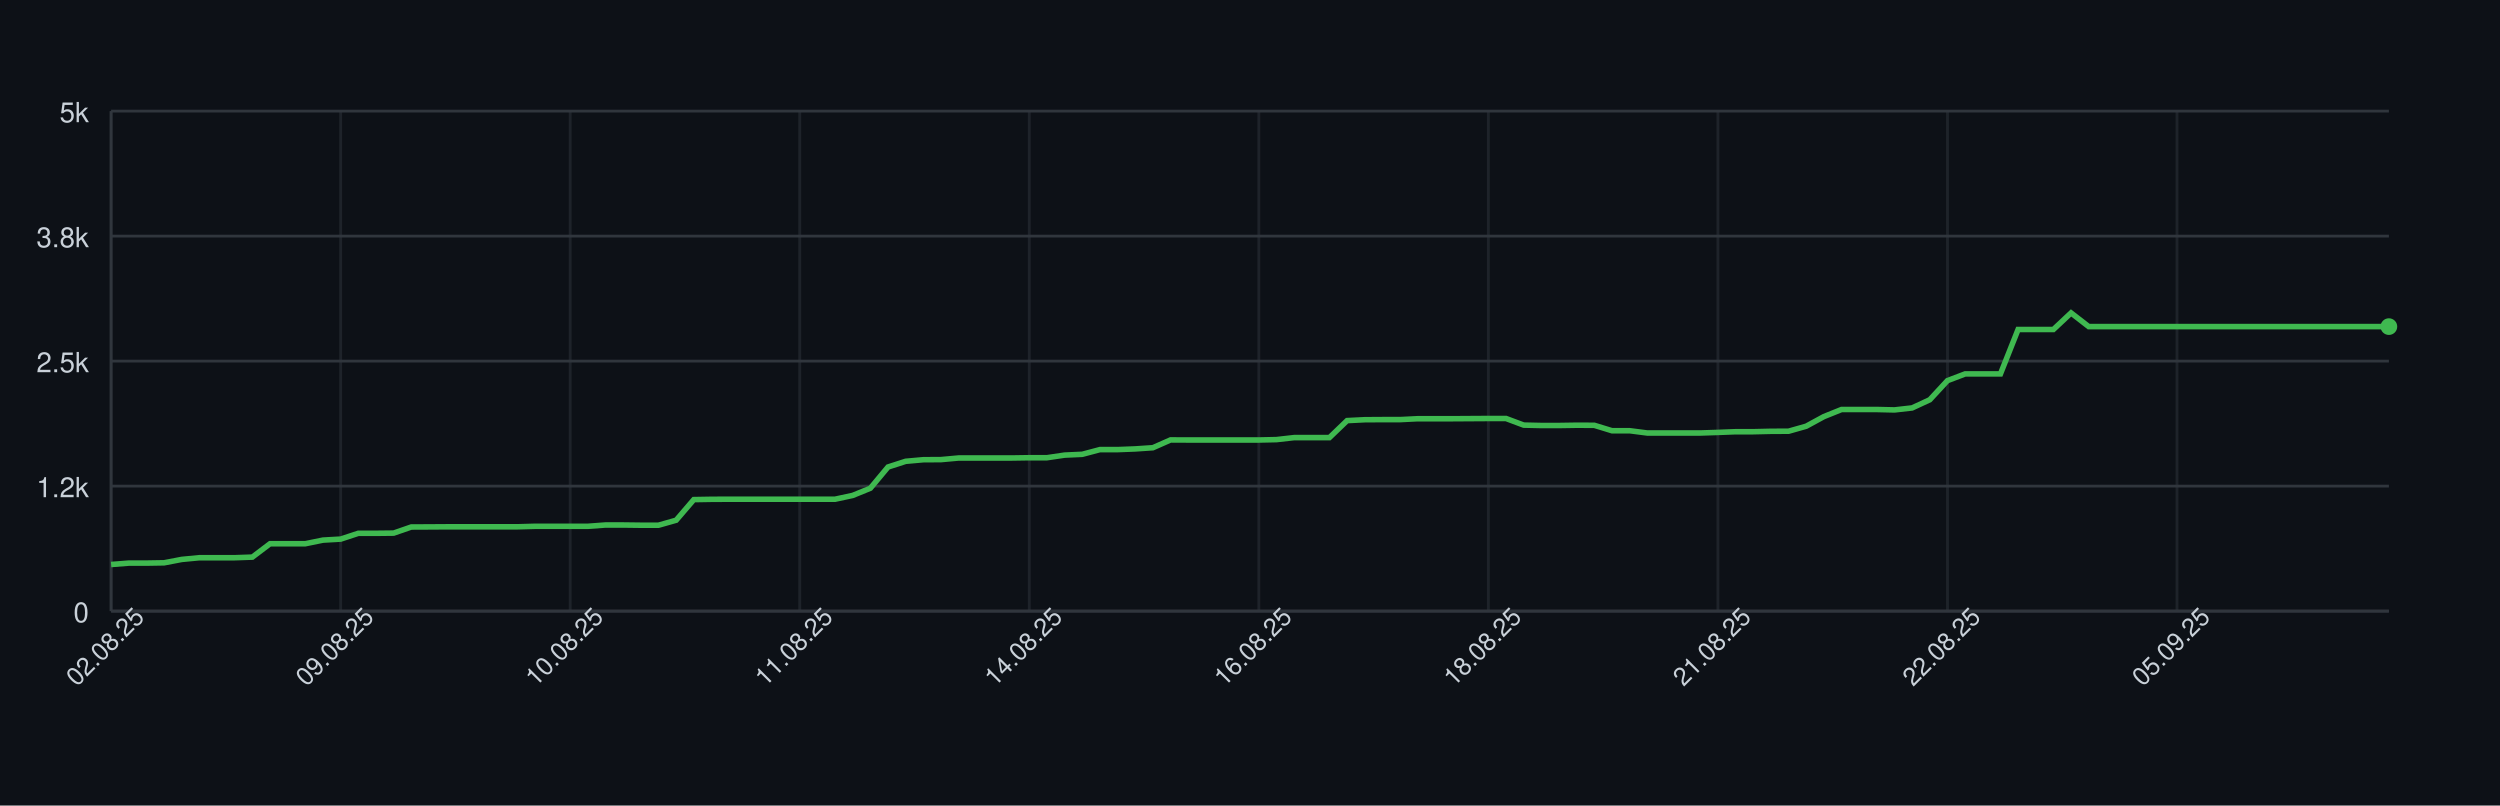
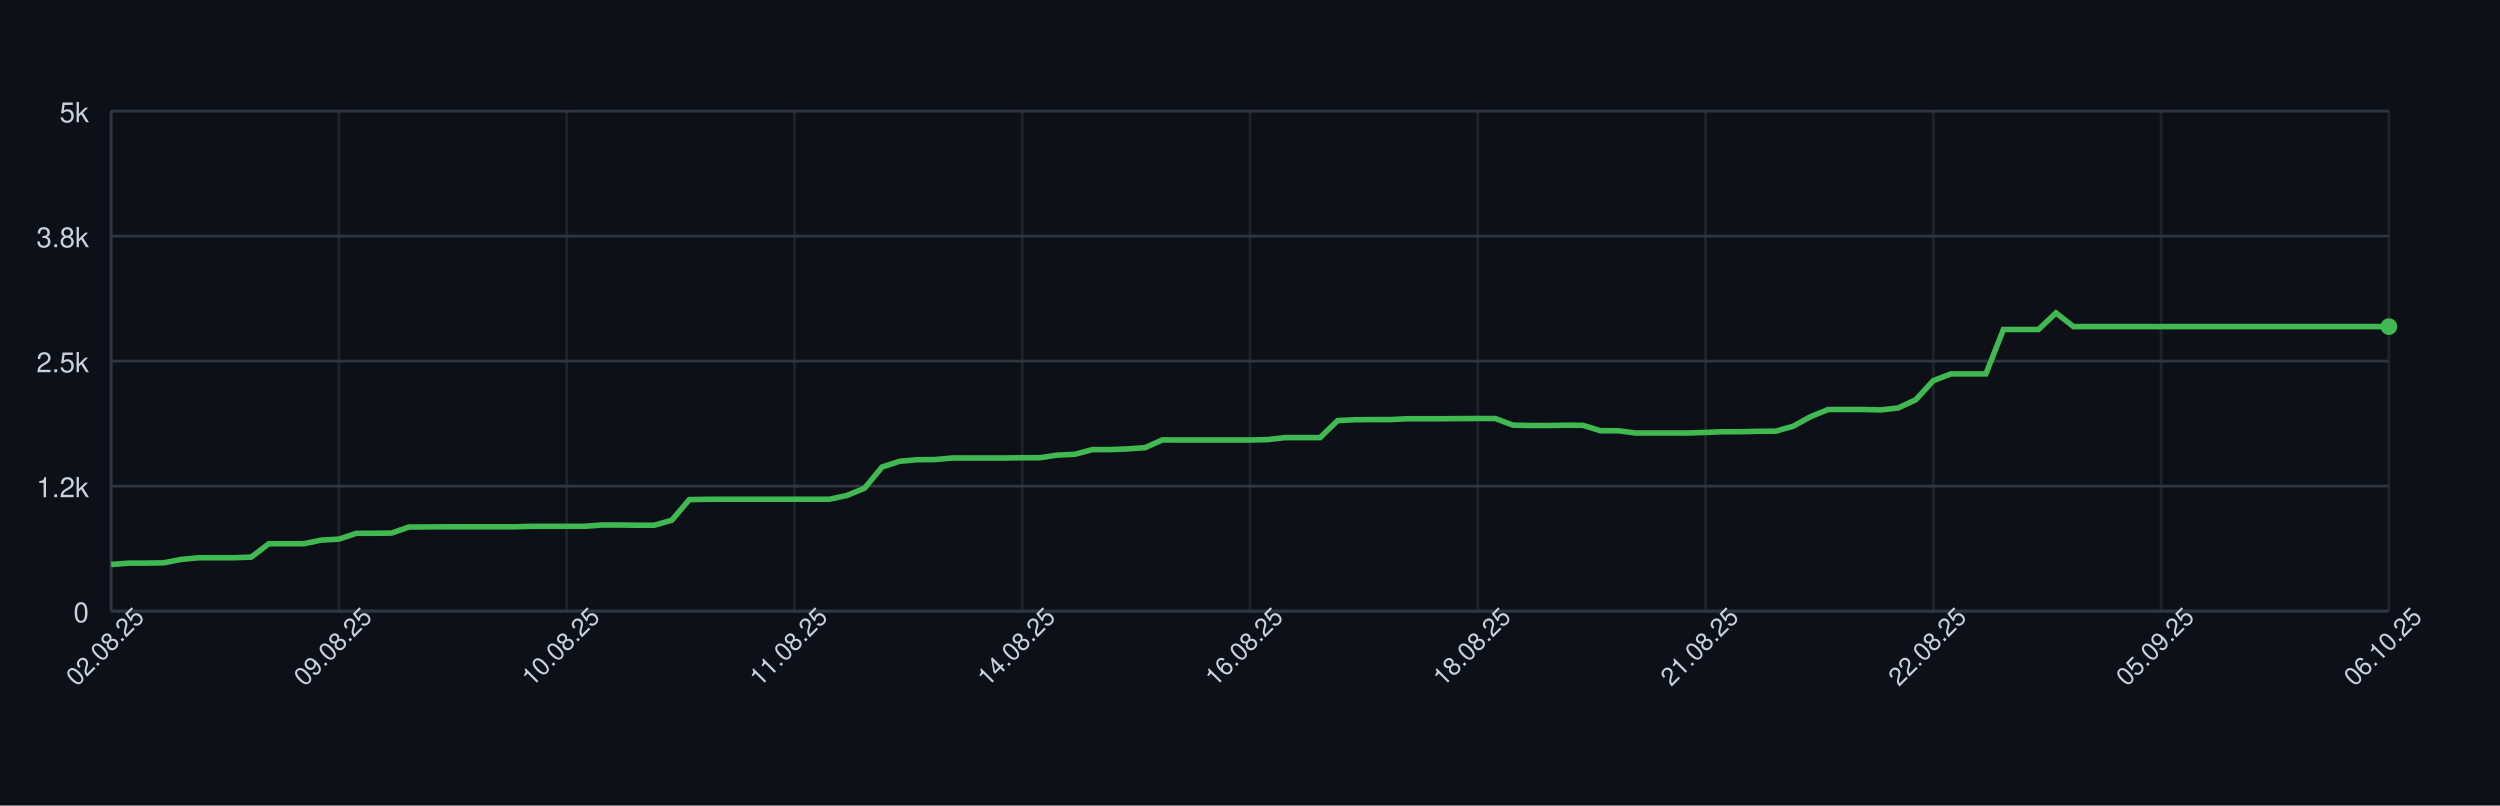
<svg xmlns="http://www.w3.org/2000/svg" width="900" height="290" style="font-family: -apple-system, BlinkMacSystemFont, 'Segoe UI', Helvetica, Arial, sans-serif;">
  <rect width="100%" height="100%" fill="#0d1117" />
  <g>
    <line x1="40" y1="220.00" x2="860" y2="220.00" stroke="#30363d" />
    <text x="32" y="224.00" font-size="10" fill="#c9d1d9" text-anchor="end">0</text>
    <line x1="40" y1="175.00" x2="860" y2="175.00" stroke="#30363d" />
    <text x="32" y="179.00" font-size="10" fill="#c9d1d9" text-anchor="end">1.2k</text>
    <line x1="40" y1="130.00" x2="860" y2="130.00" stroke="#30363d" />
    <text x="32" y="134.00" font-size="10" fill="#c9d1d9" text-anchor="end">2.5k</text>
    <line x1="40" y1="85.00" x2="860" y2="85.00" stroke="#30363d" />
    <text x="32" y="89.00" font-size="10" fill="#c9d1d9" text-anchor="end">3.8k</text>
    <line x1="40" y1="40.00" x2="860" y2="40.00" stroke="#30363d" />
    <text x="32" y="44.00" font-size="10" fill="#c9d1d9" text-anchor="end">5k</text>
    <line x1="40.00" y1="40" x2="40.00" y2="220" stroke="#30363d" opacity="0.5" />
-     <line x1="122.64" y1="40" x2="122.64" y2="220" stroke="#30363d" opacity="0.5" />
-     <line x1="205.27" y1="40" x2="205.27" y2="220" stroke="#30363d" opacity="0.5" />
-     <line x1="287.91" y1="40" x2="287.91" y2="220" stroke="#30363d" opacity="0.5" />
-     <line x1="370.54" y1="40" x2="370.54" y2="220" stroke="#30363d" opacity="0.5" />
-     <line x1="453.18" y1="40" x2="453.18" y2="220" stroke="#30363d" opacity="0.5" />
-     <line x1="535.81" y1="40" x2="535.81" y2="220" stroke="#30363d" opacity="0.5" />
-     <line x1="618.45" y1="40" x2="618.45" y2="220" stroke="#30363d" opacity="0.5" />
-     <line x1="701.09" y1="40" x2="701.09" y2="220" stroke="#30363d" opacity="0.5" />
-     <line x1="783.72" y1="40" x2="783.72" y2="220" stroke="#30363d" opacity="0.5" />
+     <line x1="122.00" y1="40" x2="122.00" y2="220" stroke="#30363d" opacity="0.5" />
+     <line x1="204.00" y1="40" x2="204.00" y2="220" stroke="#30363d" opacity="0.5" />
+     <line x1="286.00" y1="40" x2="286.00" y2="220" stroke="#30363d" opacity="0.5" />
+     <line x1="368.00" y1="40" x2="368.00" y2="220" stroke="#30363d" opacity="0.5" />
+     <line x1="450.00" y1="40" x2="450.00" y2="220" stroke="#30363d" opacity="0.5" />
+     <line x1="532.00" y1="40" x2="532.00" y2="220" stroke="#30363d" opacity="0.5" />
+     <line x1="614.00" y1="40" x2="614.00" y2="220" stroke="#30363d" opacity="0.5" />
+     <line x1="696.00" y1="40" x2="696.00" y2="220" stroke="#30363d" opacity="0.5" />
+     <line x1="778.00" y1="40" x2="778.00" y2="220" stroke="#30363d" opacity="0.5" />
+     <line x1="860.00" y1="40" x2="860.00" y2="220" stroke="#30363d" opacity="0.5" />
    <line x1="40" y1="220" x2="860" y2="220" stroke="#30363d" />
    <line x1="40" y1="40" x2="40" y2="220" stroke="#30363d" />
-     <path d="M 40.00 203.22 L 46.36 202.72 L 52.71 202.72 L 59.07 202.61 L 65.43 201.39 L 71.78 200.78 L 78.14 200.78 L 84.50 200.78 L 90.85 200.56 L 97.21 195.74 L 103.57 195.74 L 109.92 195.74 L 116.28 194.44 L 122.64 194.08 L 128.99 191.99 L 135.35 191.99 L 141.71 191.92 L 148.06 189.72 L 154.42 189.69 L 160.78 189.65 L 167.13 189.65 L 173.49 189.65 L 179.84 189.65 L 186.20 189.65 L 192.56 189.47 L 198.91 189.47 L 205.27 189.47 L 211.63 189.47 L 217.98 189.00 L 224.34 189.00 L 230.70 189.08 L 237.05 189.08 L 243.41 187.28 L 249.77 179.86 L 256.12 179.75 L 262.48 179.72 L 268.84 179.72 L 275.19 179.72 L 281.55 179.72 L 287.91 179.72 L 294.26 179.72 L 300.62 179.72 L 306.98 178.35 L 313.33 175.76 L 319.69 168.12 L 326.05 166.07 L 332.40 165.50 L 338.76 165.46 L 345.12 164.88 L 351.47 164.88 L 357.83 164.88 L 364.19 164.88 L 370.54 164.78 L 376.90 164.78 L 383.26 163.84 L 389.61 163.55 L 395.97 161.86 L 402.33 161.86 L 408.68 161.61 L 415.04 161.18 L 421.40 158.37 L 427.75 158.40 L 434.11 158.40 L 440.47 158.40 L 446.82 158.40 L 453.18 158.40 L 459.53 158.26 L 465.89 157.54 L 472.25 157.54 L 478.60 157.54 L 484.96 151.42 L 491.32 151.10 L 497.67 151.06 L 504.03 151.06 L 510.39 150.74 L 516.74 150.74 L 523.10 150.74 L 529.46 150.70 L 535.81 150.66 L 542.17 150.66 L 548.53 153.04 L 554.88 153.18 L 561.24 153.18 L 567.60 153.08 L 573.95 153.11 L 580.31 155.06 L 586.67 155.06 L 593.02 155.88 L 599.38 155.88 L 605.74 155.88 L 612.09 155.88 L 618.45 155.67 L 624.81 155.42 L 631.16 155.42 L 637.52 155.27 L 643.88 155.24 L 650.23 153.44 L 656.59 149.98 L 662.95 147.42 L 669.30 147.42 L 675.66 147.42 L 682.02 147.57 L 688.37 146.85 L 694.73 143.90 L 701.09 137.02 L 707.44 134.61 L 713.80 134.61 L 720.16 134.61 L 726.51 118.62 L 732.87 118.62 L 739.22 118.62 L 745.58 112.65 L 751.94 117.58 L 758.29 117.58 L 764.65 117.58 L 771.01 117.58 L 777.36 117.58 L 783.72 117.58 L 790.08 117.58 L 796.43 117.58 L 802.79 117.58 L 809.15 117.58 L 815.50 117.58 L 821.86 117.58 L 828.22 117.58 L 834.57 117.58 L 840.93 117.58 L 847.29 117.58 L 853.64 117.58 L 860.00 117.58" fill="none" stroke="#3fb950" stroke-width="2" />
+     <path d="M 40.00 203.22 L 46.31 202.72 L 52.62 202.72 L 58.92 202.61 L 65.23 201.39 L 71.54 200.78 L 77.85 200.78 L 84.15 200.78 L 90.46 200.56 L 96.77 195.74 L 103.08 195.74 L 109.38 195.74 L 115.69 194.44 L 122.00 194.08 L 128.31 191.99 L 134.62 191.99 L 140.92 191.92 L 147.23 189.72 L 153.54 189.69 L 159.85 189.65 L 166.15 189.65 L 172.46 189.65 L 178.77 189.65 L 185.08 189.65 L 191.38 189.47 L 197.69 189.47 L 204.00 189.47 L 210.31 189.47 L 216.62 189.00 L 222.92 189.00 L 229.23 189.08 L 235.54 189.08 L 241.85 187.28 L 248.15 179.86 L 254.46 179.75 L 260.77 179.72 L 267.08 179.72 L 273.38 179.72 L 279.69 179.72 L 286.00 179.72 L 292.31 179.72 L 298.62 179.72 L 304.92 178.35 L 311.23 175.76 L 317.54 168.12 L 323.85 166.07 L 330.15 165.50 L 336.46 165.46 L 342.77 164.88 L 349.08 164.88 L 355.38 164.88 L 361.69 164.88 L 368.00 164.78 L 374.31 164.78 L 380.62 163.84 L 386.92 163.55 L 393.23 161.86 L 399.54 161.86 L 405.85 161.61 L 412.15 161.18 L 418.46 158.37 L 424.77 158.40 L 431.08 158.40 L 437.38 158.40 L 443.69 158.40 L 450.00 158.40 L 456.31 158.26 L 462.62 157.54 L 468.92 157.54 L 475.23 157.54 L 481.54 151.42 L 487.85 151.10 L 494.15 151.06 L 500.46 151.06 L 506.77 150.74 L 513.08 150.74 L 519.38 150.74 L 525.69 150.70 L 532.00 150.66 L 538.31 150.66 L 544.62 153.04 L 550.92 153.18 L 557.23 153.18 L 563.54 153.08 L 569.85 153.11 L 576.15 155.06 L 582.46 155.06 L 588.77 155.88 L 595.08 155.88 L 601.38 155.88 L 607.69 155.88 L 614.00 155.67 L 620.31 155.42 L 626.62 155.42 L 632.92 155.27 L 639.23 155.24 L 645.54 153.44 L 651.85 149.98 L 658.15 147.42 L 664.46 147.42 L 670.77 147.42 L 677.08 147.57 L 683.38 146.85 L 689.69 143.90 L 696.00 137.02 L 702.31 134.61 L 708.62 134.61 L 714.92 134.61 L 721.23 118.62 L 727.54 118.62 L 733.85 118.62 L 740.15 112.65 L 746.46 117.58 L 752.77 117.58 L 759.08 117.58 L 765.38 117.58 L 771.69 117.58 L 778.00 117.58 L 784.31 117.58 L 790.62 117.58 L 796.92 117.58 L 803.23 117.58 L 809.54 117.58 L 815.85 117.58 L 822.15 117.58 L 828.46 117.58 L 834.77 117.58 L 841.08 117.58 L 847.38 117.58 L 853.69 117.58 L 860.00 117.58" fill="none" stroke="#3fb950" stroke-width="2" />
    <circle cx="860.00" cy="117.58" r="3" fill="#3fb950" />
    <text x="40.00" y="235.00" font-size="9" fill="#c9d1d9" text-anchor="middle" transform="rotate(-45 40.00 235.00)">02.08.25</text>
-     <text x="122.64" y="235.00" font-size="9" fill="#c9d1d9" text-anchor="middle" transform="rotate(-45 122.64 235.00)">09.08.25</text>
-     <text x="205.27" y="235.00" font-size="9" fill="#c9d1d9" text-anchor="middle" transform="rotate(-45 205.27 235.00)">10.08.25</text>
-     <text x="287.91" y="235.00" font-size="9" fill="#c9d1d9" text-anchor="middle" transform="rotate(-45 287.91 235.00)">11.08.25</text>
-     <text x="370.54" y="235.00" font-size="9" fill="#c9d1d9" text-anchor="middle" transform="rotate(-45 370.54 235.00)">14.08.25</text>
-     <text x="453.18" y="235.00" font-size="9" fill="#c9d1d9" text-anchor="middle" transform="rotate(-45 453.18 235.00)">16.08.25</text>
-     <text x="535.81" y="235.00" font-size="9" fill="#c9d1d9" text-anchor="middle" transform="rotate(-45 535.81 235.00)">18.08.25</text>
-     <text x="618.45" y="235.00" font-size="9" fill="#c9d1d9" text-anchor="middle" transform="rotate(-45 618.45 235.00)">21.08.25</text>
-     <text x="701.09" y="235.00" font-size="9" fill="#c9d1d9" text-anchor="middle" transform="rotate(-45 701.09 235.00)">22.08.25</text>
-     <text x="783.72" y="235.00" font-size="9" fill="#c9d1d9" text-anchor="middle" transform="rotate(-45 783.72 235.00)">05.09.25</text>
+     <text x="122.00" y="235.00" font-size="9" fill="#c9d1d9" text-anchor="middle" transform="rotate(-45 122.00 235.00)">09.08.25</text>
+     <text x="204.00" y="235.00" font-size="9" fill="#c9d1d9" text-anchor="middle" transform="rotate(-45 204.00 235.00)">10.08.25</text>
+     <text x="286.00" y="235.00" font-size="9" fill="#c9d1d9" text-anchor="middle" transform="rotate(-45 286.00 235.00)">11.08.25</text>
+     <text x="368.00" y="235.00" font-size="9" fill="#c9d1d9" text-anchor="middle" transform="rotate(-45 368.00 235.00)">14.08.25</text>
+     <text x="450.00" y="235.00" font-size="9" fill="#c9d1d9" text-anchor="middle" transform="rotate(-45 450.00 235.00)">16.08.25</text>
+     <text x="532.00" y="235.00" font-size="9" fill="#c9d1d9" text-anchor="middle" transform="rotate(-45 532.00 235.00)">18.08.25</text>
+     <text x="614.00" y="235.00" font-size="9" fill="#c9d1d9" text-anchor="middle" transform="rotate(-45 614.00 235.00)">21.08.25</text>
+     <text x="696.00" y="235.00" font-size="9" fill="#c9d1d9" text-anchor="middle" transform="rotate(-45 696.00 235.00)">22.08.25</text>
+     <text x="778.00" y="235.00" font-size="9" fill="#c9d1d9" text-anchor="middle" transform="rotate(-45 778.00 235.00)">05.09.25</text>
+     <text x="860.00" y="235.00" font-size="9" fill="#c9d1d9" text-anchor="middle" transform="rotate(-45 860.00 235.00)">06.10.25</text>
  </g>
</svg>
